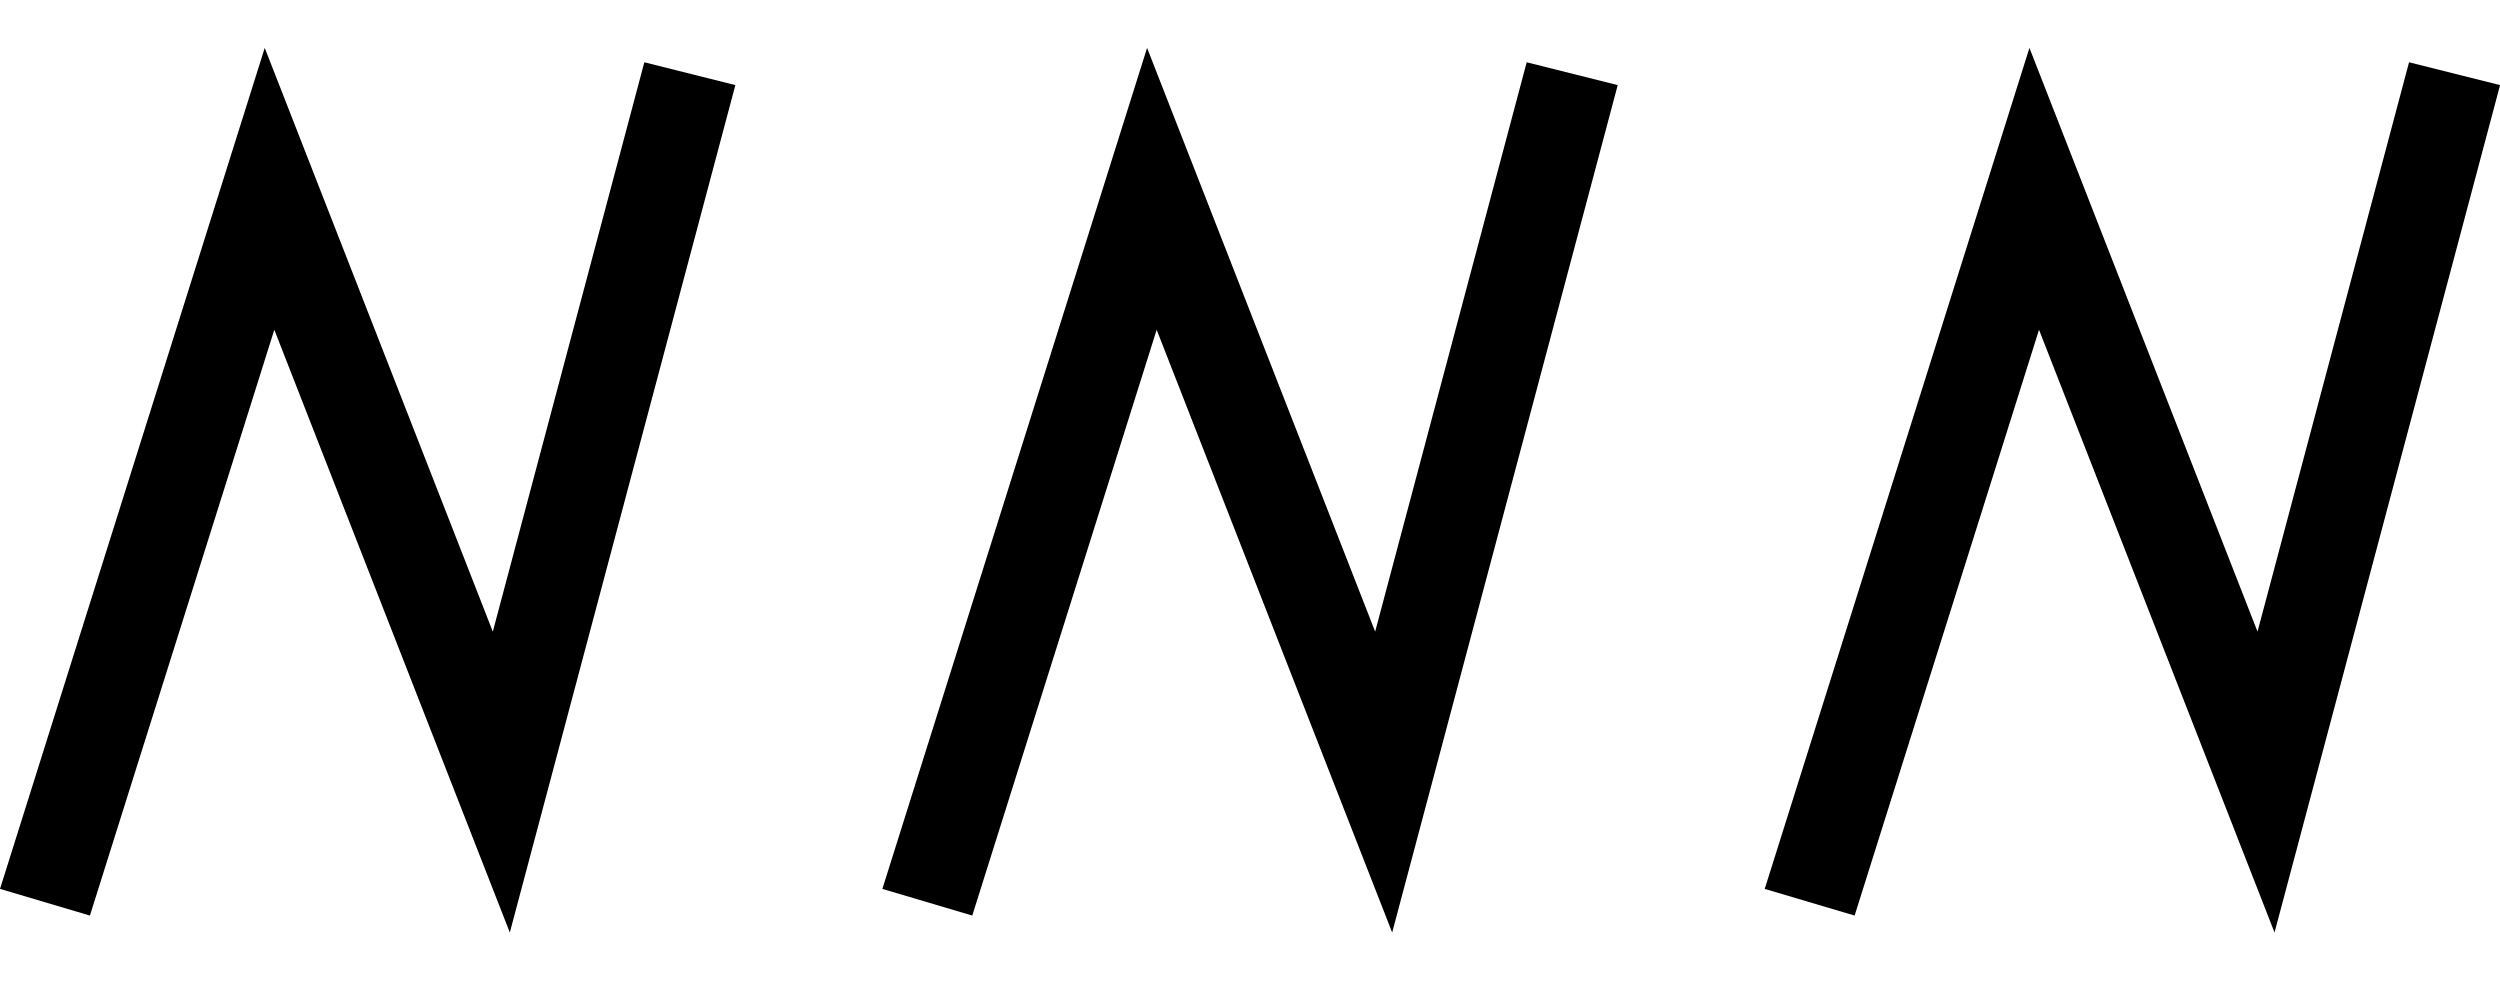
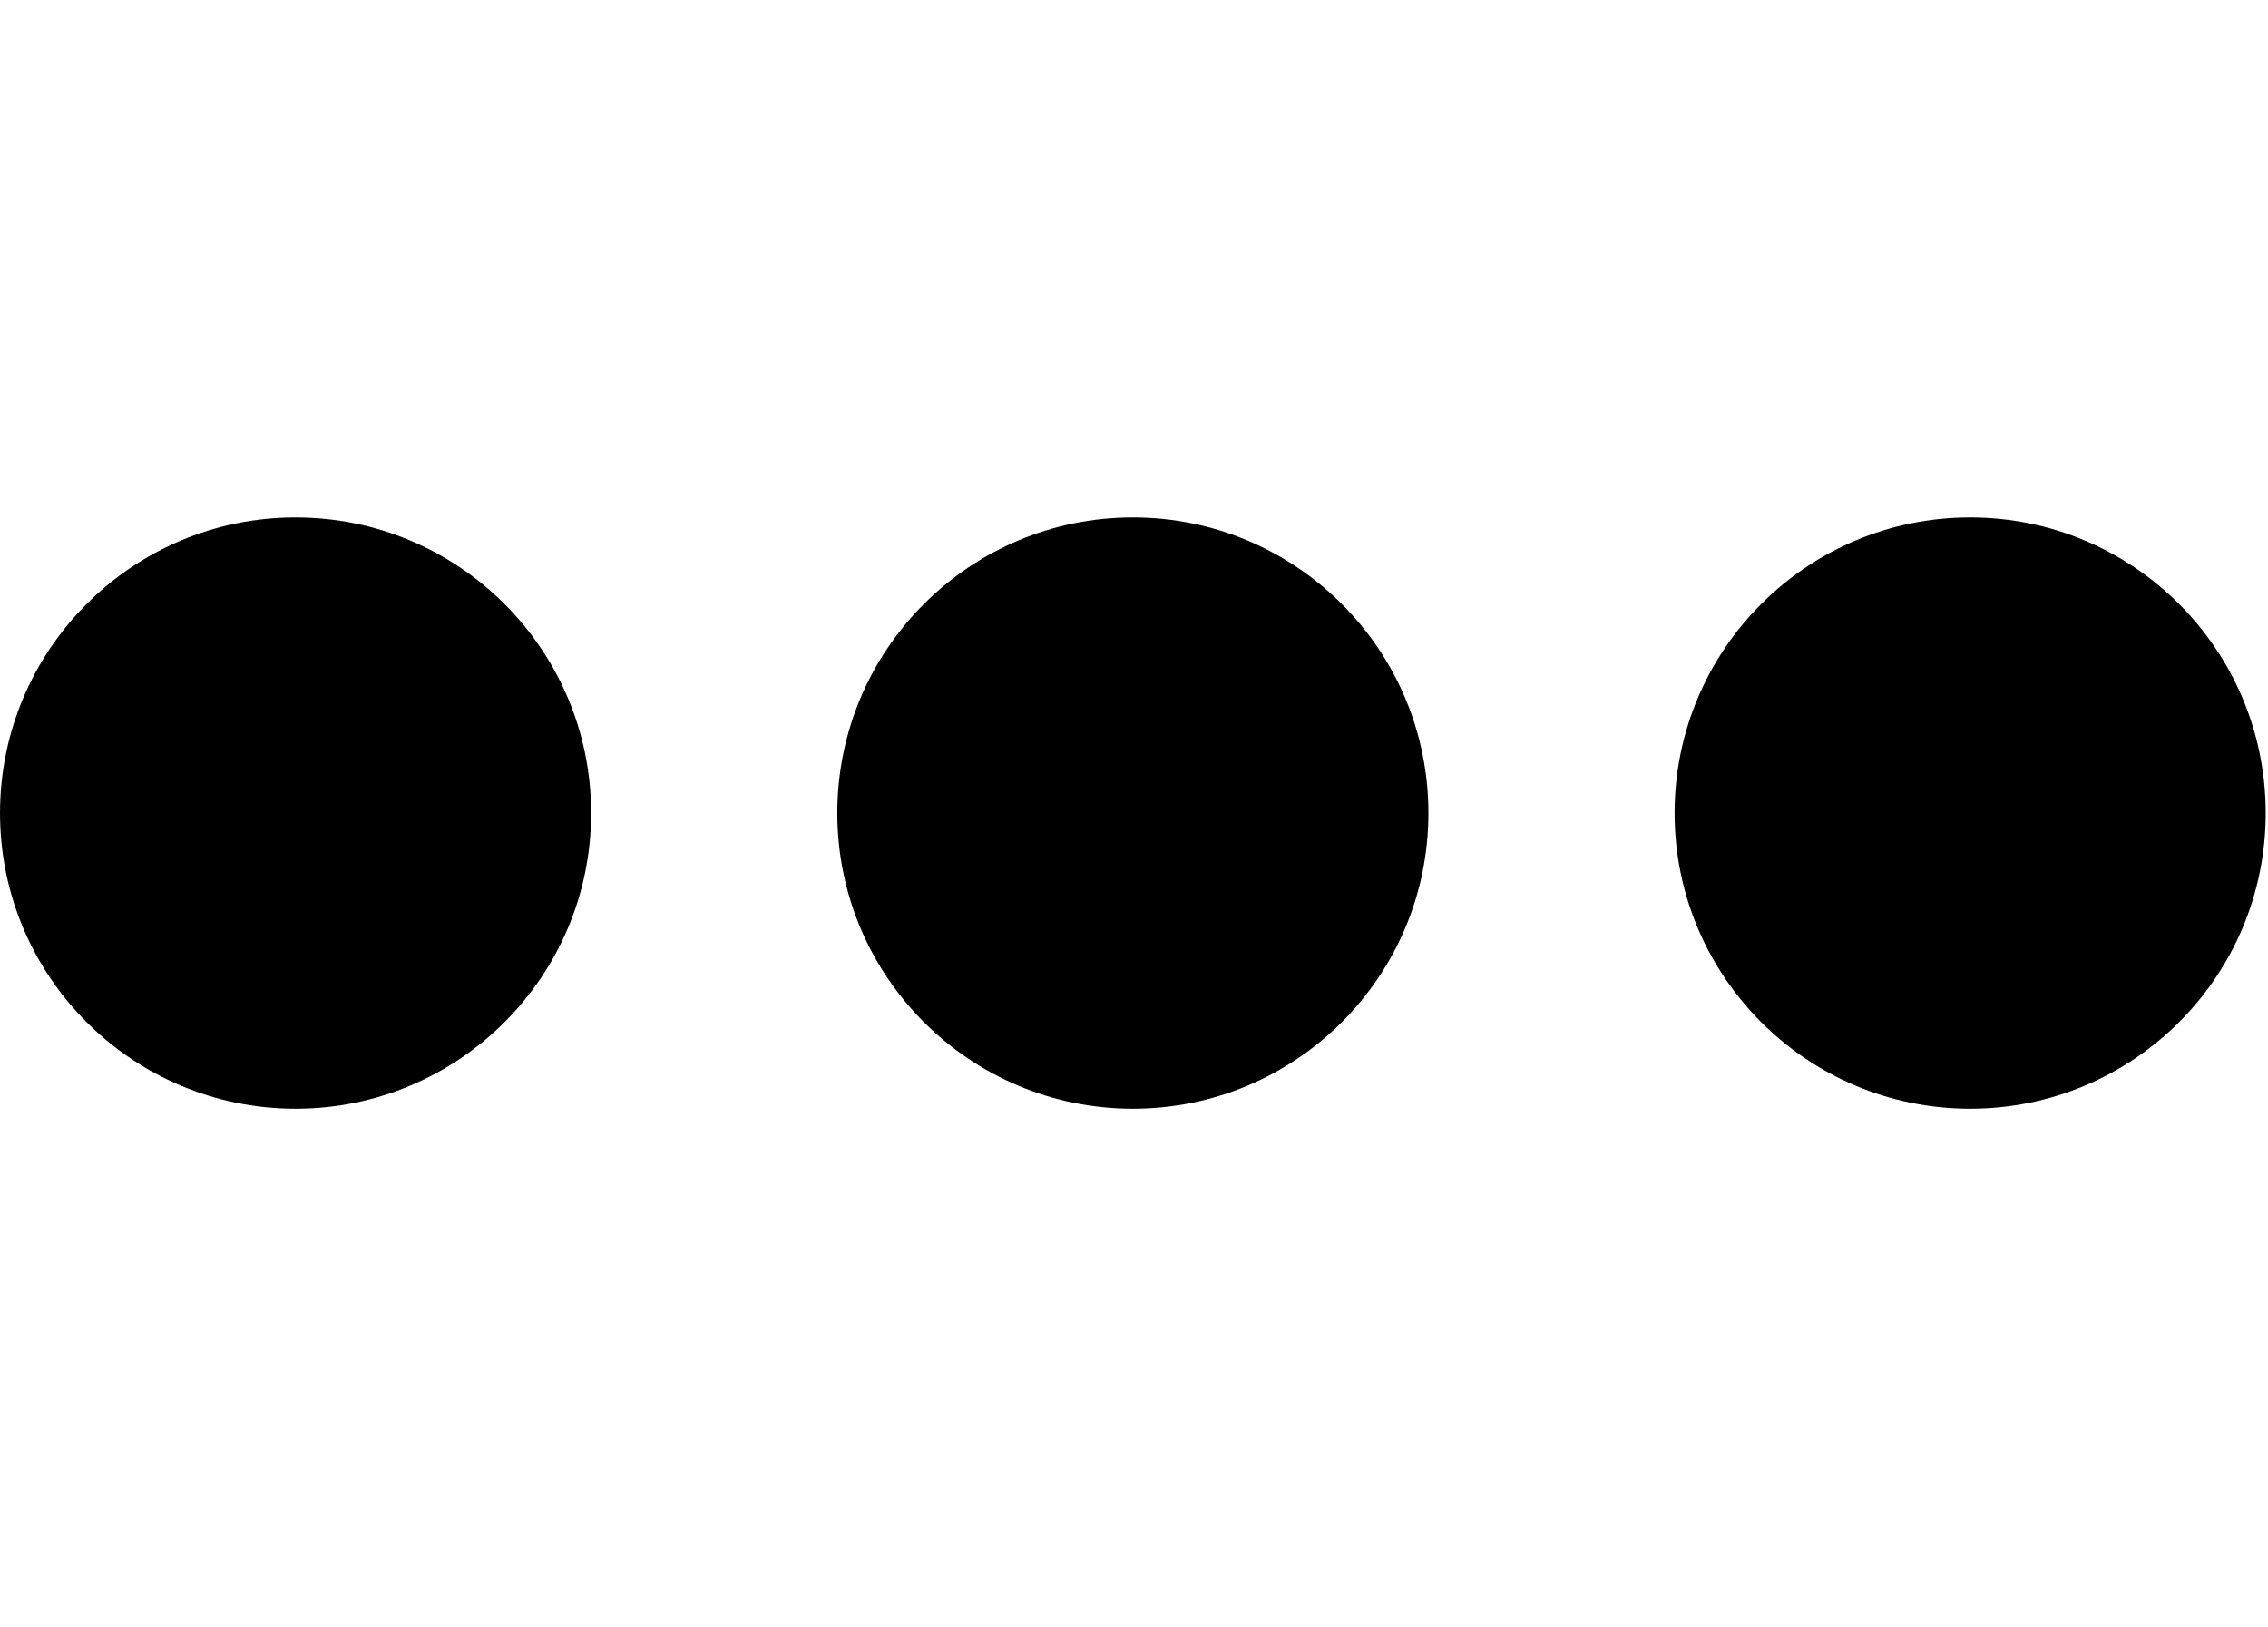
- <svg xmlns="http://www.w3.org/2000/svg" width="51" height="20" viewBox="0 0 51 20" version="1.1" id="svg3807">
+ <svg xmlns="http://www.w3.org/2000/svg" width="27.9" height="20" viewBox="0 0 27.9 20" version="1.1" id="svg3807">
  <g id="layer L1" transform="translate(0,10)">
    <g transform="translate(0,0)">
-       <g transform="translate(0,0)">
-         <g id="layer1" transform="translate(0,-291.7083)">
-           <g transform="matrix(1.172932,0,0,-0.9520283,-583.8196,-1486.07)" id="g10351" style="stroke-width:1.788;stroke-miterlimit:4;stroke-dasharray:none">
-             <g transform="matrix(0.9094024,0,0,1.120415,45.09442,226.1223)" id="g10351-0" style="stroke-width:1.789;stroke-miterlimit:4;stroke-dasharray:none">
-               <g id="g2601" transform="matrix(0.8925618,0,0,0.8925266,53.47671,-202.8362)" style="stroke-width:2.005">
-                 <g id="g3084" transform="matrix(1.011122,0,0,0.9932151,-7.370096,-13.71252)" style="stroke-width:2.001">
-                   <g transform="matrix(0.8377975,0,0,0.8280196,-39.34358,-319.7406)" id="g10367" style="stroke-width:2.22;stroke-miterlimit:4;stroke-dasharray:none">
-                     <path style="fill:none;fill-rule:evenodd;stroke:#000000;stroke-width:2.378;stroke-linecap:butt;stroke-linejoin:miter;stroke-miterlimit:4;stroke-dasharray:none;stroke-opacity:1" d="m 660.685,-1855.555 -4.769,-18.457 -5.863,15.457 -5.68,-18.588" id="path4186-6-7-94-7-8-3-4-9-6-9-9-0-1-3" />
+       <g id="layer1" transform="translate(0,-291.7083)">
+         <g transform="matrix(1.172932,0,0,-0.9520283,-583.8196,-1486.07)" id="g10351" style="stroke-width:1.788;stroke-miterlimit:4;stroke-dasharray:none">
+           <g transform="matrix(0.9094024,0,0,1.120415,45.09442,226.1223)" id="g10351-0" style="stroke-width:1.789;stroke-miterlimit:4;stroke-dasharray:none">
+             <g id="g2601" transform="matrix(0.8925618,0,0,0.8925266,53.47671,-202.8362)" style="stroke-width:2.005">
+               <g id="g3084" transform="matrix(1.011122,0,0,0.9932151,-7.370096,-13.71252)" style="stroke-width:2.001">
+                 <g transform="matrix(0.8377975,0,0,0.8280196,-39.34358,-319.7406)" id="g10367" style="stroke-width:2.22;stroke-miterlimit:4;stroke-dasharray:none">
+                   <g id="g2860">
+                     <ellipse style="fill:#000000;fill-opacity:1;fill-rule:evenodd;stroke:none;stroke-width:2.03;stroke-linecap:butt;stroke-linejoin:miter;stroke-miterlimit:4;stroke-dasharray:none;stroke-opacity:1" id="path3355-3-9-8" cx="647.744" cy="-1866.407" rx="4.508" ry="4.644" />
                  </g>
                </g>
              </g>
            </g>
          </g>
        </g>
      </g>
-       <g transform="translate(18,0)">
-         <g id="layer1" transform="translate(0,-291.7083)">
-           <g transform="matrix(1.172932,0,0,-0.9520283,-583.8196,-1486.07)" id="g10351" style="stroke-width:1.788;stroke-miterlimit:4;stroke-dasharray:none">
-             <g transform="matrix(0.9094024,0,0,1.120415,45.09442,226.1223)" id="g10351-0" style="stroke-width:1.789;stroke-miterlimit:4;stroke-dasharray:none">
-               <g id="g2601" transform="matrix(0.8925618,0,0,0.8925266,53.47671,-202.8362)" style="stroke-width:2.005">
-                 <g id="g3084" transform="matrix(1.011122,0,0,0.9932151,-7.370096,-13.71252)" style="stroke-width:2.001">
-                   <g transform="matrix(0.8377975,0,0,0.8280196,-39.34358,-319.7406)" id="g10367" style="stroke-width:2.22;stroke-miterlimit:4;stroke-dasharray:none">
-                     <path style="fill:none;fill-rule:evenodd;stroke:#000000;stroke-width:2.378;stroke-linecap:butt;stroke-linejoin:miter;stroke-miterlimit:4;stroke-dasharray:none;stroke-opacity:1" d="m 660.685,-1855.555 -4.769,-18.457 -5.863,15.457 -5.68,-18.588" id="path4186-6-7-94-7-8-3-4-9-6-9-9-0-1-3" />
+     </g>
+     <g transform="translate(10.3,0)">
+       <g id="layer1" transform="translate(0,-291.7083)">
+         <g transform="matrix(1.172932,0,0,-0.9520283,-583.8196,-1486.07)" id="g10351" style="stroke-width:1.788;stroke-miterlimit:4;stroke-dasharray:none">
+           <g transform="matrix(0.9094024,0,0,1.120415,45.09442,226.1223)" id="g10351-0" style="stroke-width:1.789;stroke-miterlimit:4;stroke-dasharray:none">
+             <g id="g2601" transform="matrix(0.8925618,0,0,0.8925266,53.47671,-202.8362)" style="stroke-width:2.005">
+               <g id="g3084" transform="matrix(1.011122,0,0,0.9932151,-7.370096,-13.71252)" style="stroke-width:2.001">
+                 <g transform="matrix(0.8377975,0,0,0.8280196,-39.34358,-319.7406)" id="g10367" style="stroke-width:2.22;stroke-miterlimit:4;stroke-dasharray:none">
+                   <g id="g2860">
+                     <ellipse style="fill:#000000;fill-opacity:1;fill-rule:evenodd;stroke:none;stroke-width:2.03;stroke-linecap:butt;stroke-linejoin:miter;stroke-miterlimit:4;stroke-dasharray:none;stroke-opacity:1" id="path3355-3-9-8" cx="647.744" cy="-1866.407" rx="4.508" ry="4.644" />
                  </g>
                </g>
              </g>
            </g>
          </g>
        </g>
      </g>
-       <g transform="translate(36,0)">
-         <g id="layer1" transform="translate(0,-291.7083)">
-           <g transform="matrix(1.172932,0,0,-0.9520283,-583.8196,-1486.07)" id="g10351" style="stroke-width:1.788;stroke-miterlimit:4;stroke-dasharray:none">
-             <g transform="matrix(0.9094024,0,0,1.120415,45.09442,226.1223)" id="g10351-0" style="stroke-width:1.789;stroke-miterlimit:4;stroke-dasharray:none">
-               <g id="g2601" transform="matrix(0.8925618,0,0,0.8925266,53.47671,-202.8362)" style="stroke-width:2.005">
-                 <g id="g3084" transform="matrix(1.011122,0,0,0.9932151,-7.370096,-13.71252)" style="stroke-width:2.001">
-                   <g transform="matrix(0.8377975,0,0,0.8280196,-39.34358,-319.7406)" id="g10367" style="stroke-width:2.22;stroke-miterlimit:4;stroke-dasharray:none">
-                     <path style="fill:none;fill-rule:evenodd;stroke:#000000;stroke-width:2.378;stroke-linecap:butt;stroke-linejoin:miter;stroke-miterlimit:4;stroke-dasharray:none;stroke-opacity:1" d="m 660.685,-1855.555 -4.769,-18.457 -5.863,15.457 -5.68,-18.588" id="path4186-6-7-94-7-8-3-4-9-6-9-9-0-1-3" />
+     </g>
+     <g transform="translate(20.6,0)">
+       <g id="layer1" transform="translate(0,-291.7083)">
+         <g transform="matrix(1.172932,0,0,-0.9520283,-583.8196,-1486.07)" id="g10351" style="stroke-width:1.788;stroke-miterlimit:4;stroke-dasharray:none">
+           <g transform="matrix(0.9094024,0,0,1.120415,45.09442,226.1223)" id="g10351-0" style="stroke-width:1.789;stroke-miterlimit:4;stroke-dasharray:none">
+             <g id="g2601" transform="matrix(0.8925618,0,0,0.8925266,53.47671,-202.8362)" style="stroke-width:2.005">
+               <g id="g3084" transform="matrix(1.011122,0,0,0.9932151,-7.370096,-13.71252)" style="stroke-width:2.001">
+                 <g transform="matrix(0.8377975,0,0,0.8280196,-39.34358,-319.7406)" id="g10367" style="stroke-width:2.22;stroke-miterlimit:4;stroke-dasharray:none">
+                   <g id="g2860">
+                     <ellipse style="fill:#000000;fill-opacity:1;fill-rule:evenodd;stroke:none;stroke-width:2.03;stroke-linecap:butt;stroke-linejoin:miter;stroke-miterlimit:4;stroke-dasharray:none;stroke-opacity:1" id="path3355-3-9-8" cx="647.744" cy="-1866.407" rx="4.508" ry="4.644" />
                  </g>
                </g>
              </g>
            </g>
          </g>
        </g>
      </g>
    </g>
  </g>
</svg>
